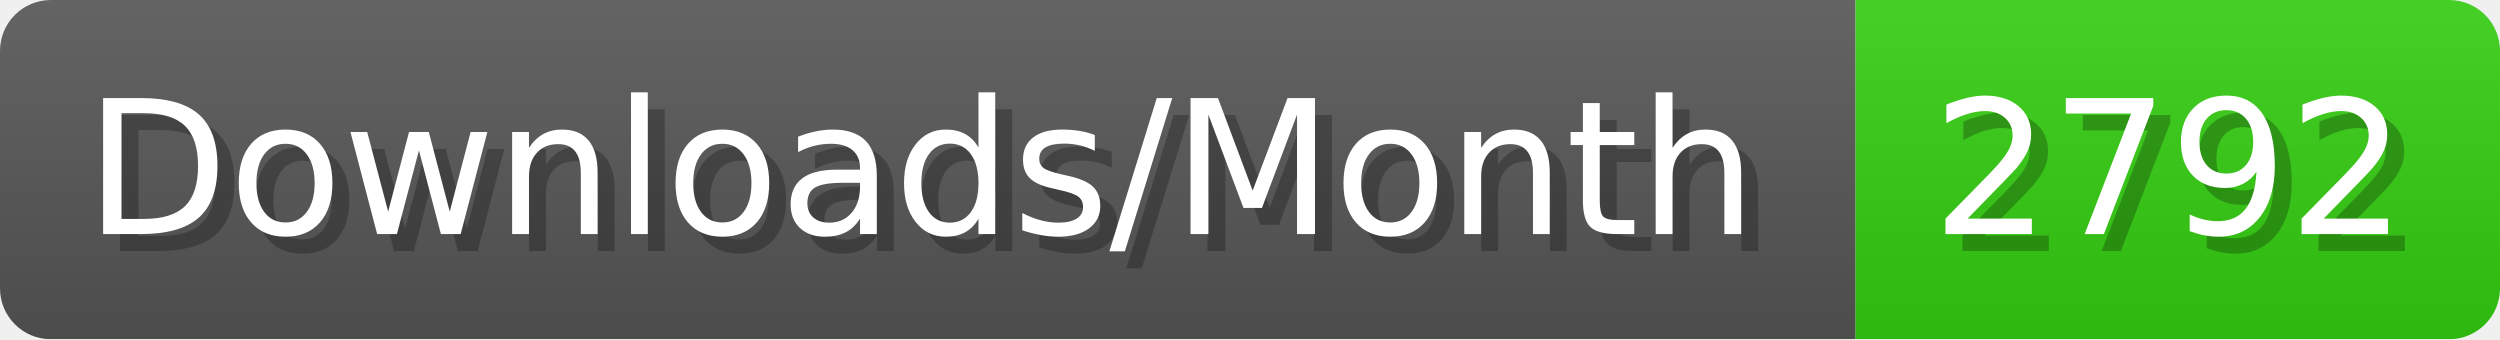
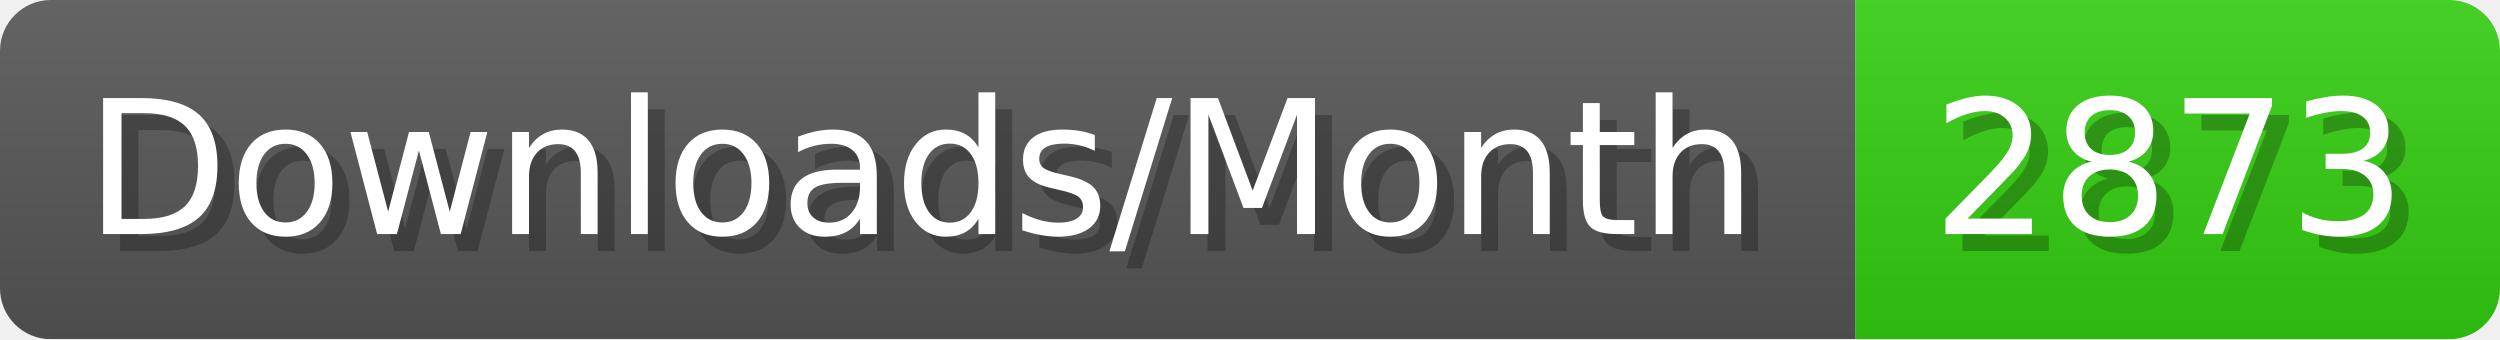
- <svg xmlns="http://www.w3.org/2000/svg" width="147.4" height="20" viewBox="0 0 1474 200" role="img" aria-label="Downloads/Month: 2792">
+ <svg xmlns="http://www.w3.org/2000/svg" width="147.4" height="20" viewBox="0 0 1474 200" role="img" aria-label="Downloads/Month: 2873">
  <linearGradient id="YlXUI" x2="0" y2="100%">
    <stop offset="0" stop-opacity=".1" stop-color="#EEE" />
    <stop offset="1" stop-opacity=".1" />
  </linearGradient>
  <mask id="JHhop">
    <rect width="1474" height="200" rx="30" fill="#FFF" />
  </mask>
  <g mask="url(#JHhop)">
    <rect width="1094" height="200" fill="#555" />
    <rect width="380" height="200" fill="#3C1" x="1094" />
    <rect width="1474" height="200" fill="url(#YlXUI)" />
  </g>
  <g aria-hidden="true" fill="#fff" text-anchor="start" font-family="Verdana,DejaVu Sans,sans-serif" font-size="110">
    <text x="60" y="148" textLength="994" fill="#000" opacity="0.25">Downloads/Month</text>
    <text x="50" y="138" textLength="994">Downloads/Month</text>
-     <text x="1149" y="148" textLength="280" fill="#000" opacity="0.25">2792</text>
-     <text x="1139" y="138" textLength="280">2792</text>
+     <text x="1149" y="148" textLength="280" fill="#000" opacity="0.25">2873</text>
+     <text x="1139" y="138" textLength="280">2873</text>
  </g>
</svg>
